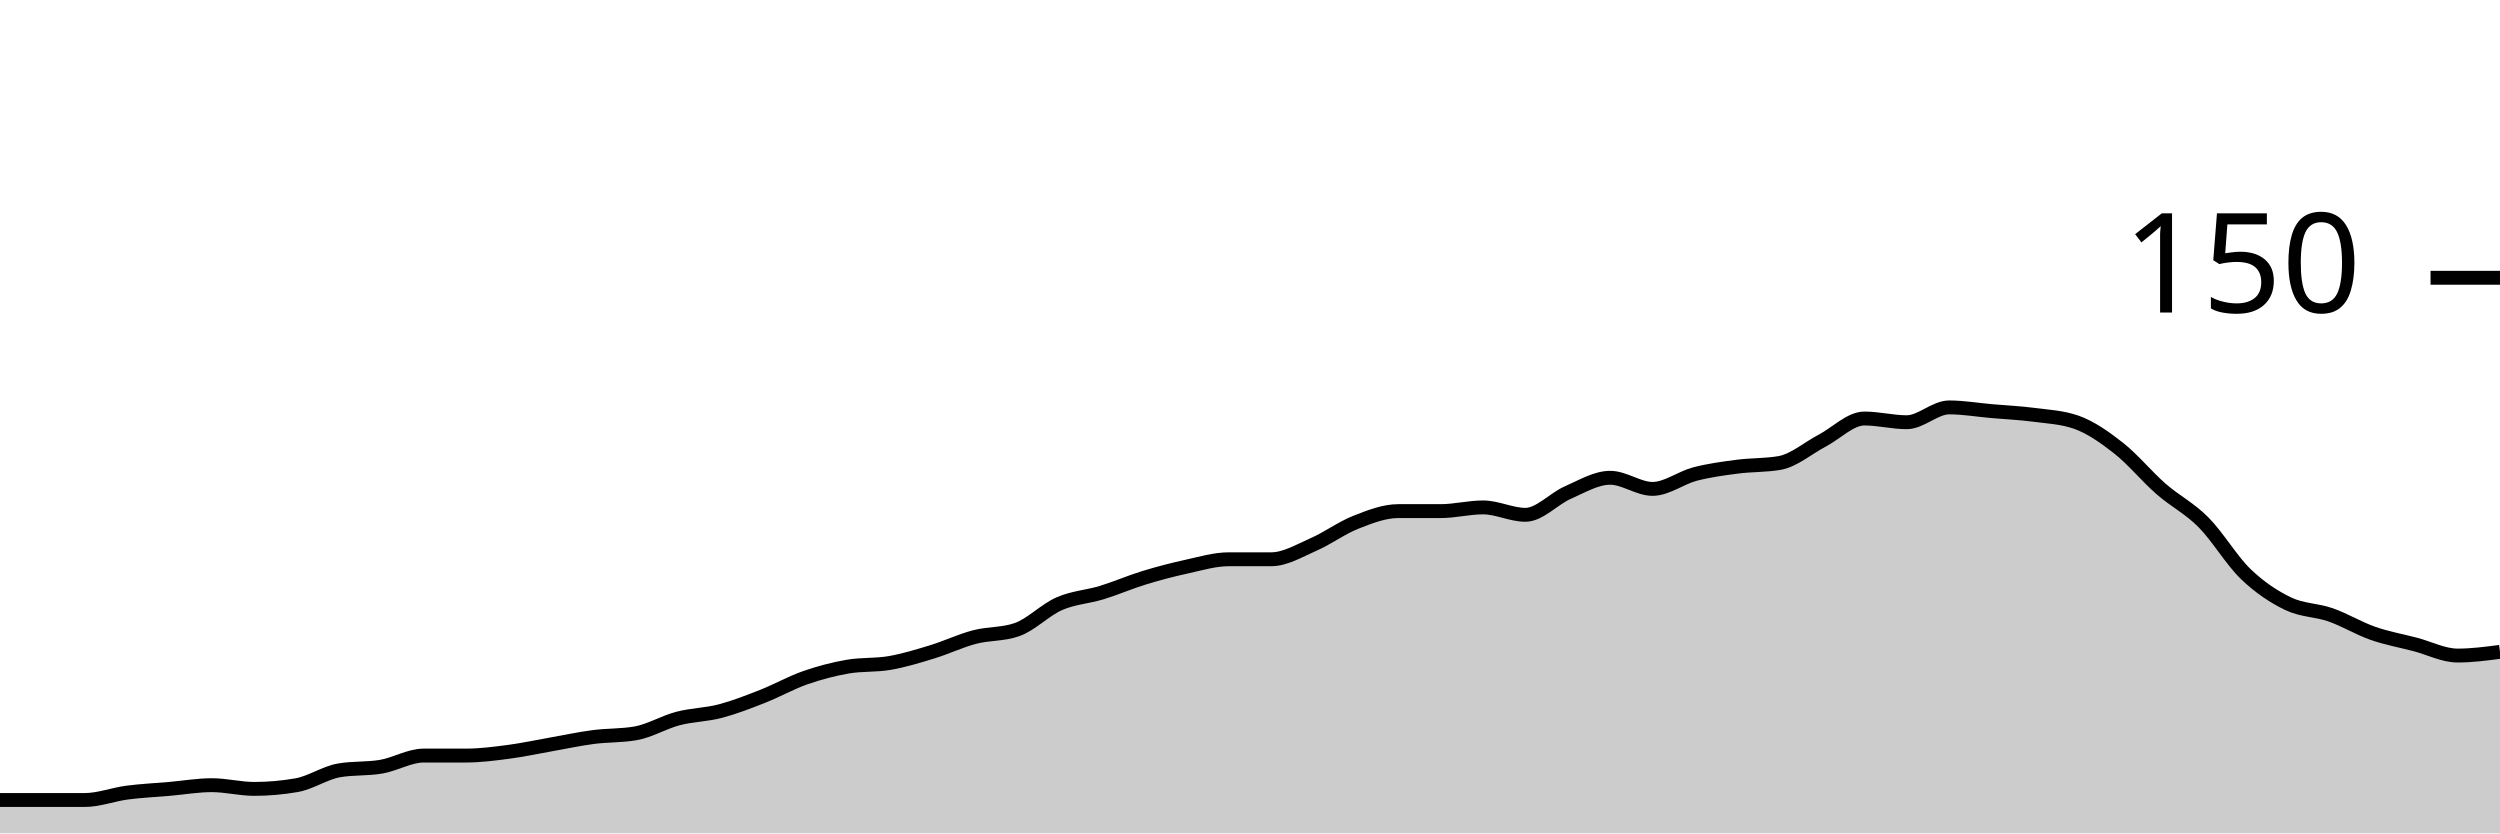
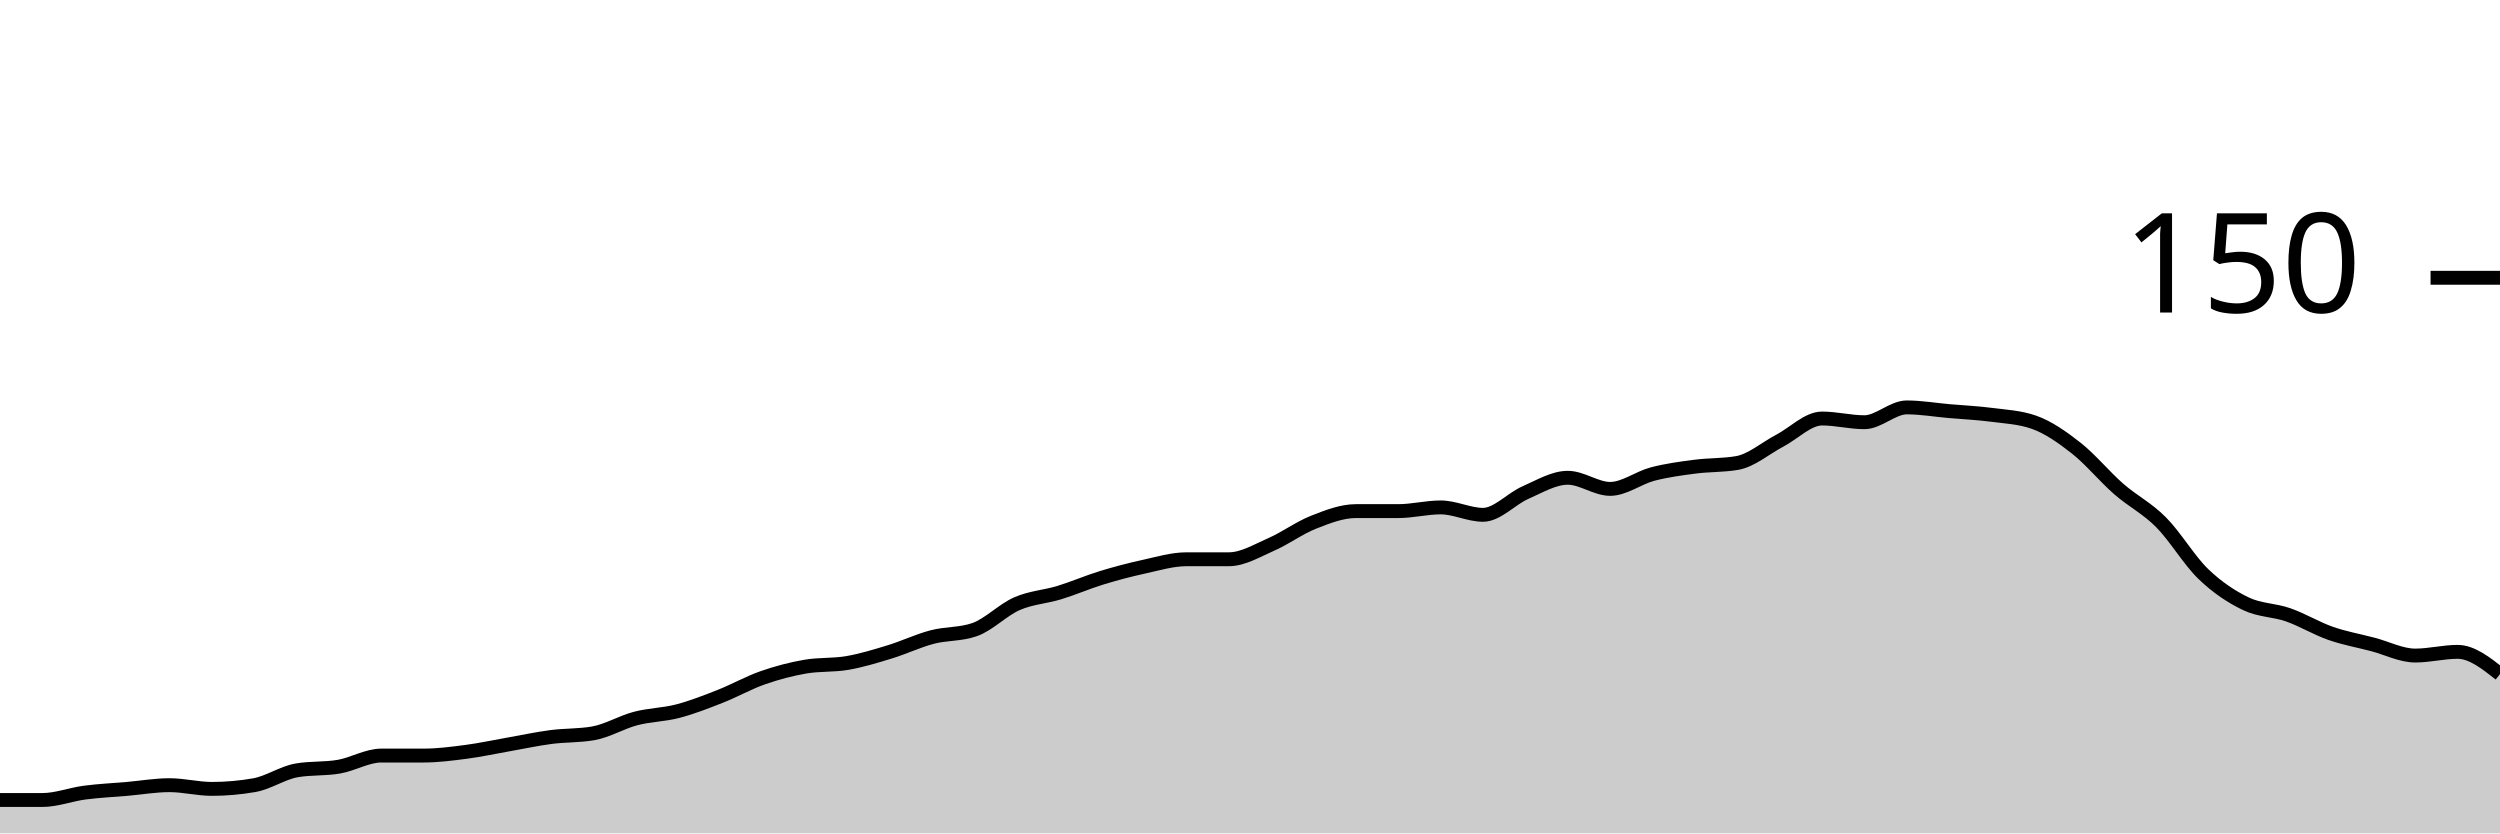
<svg xmlns="http://www.w3.org/2000/svg" viewBox="0 0 180 60">
  <g transform="translate(0,20)">
-     <path class="area" fill="rgba(0, 0, 0, 0.2)" d="M0,37.6C1.017,37.6,2.034,37.6,3.051,37.6C4.068,37.6,5.085,37.6,6.102,37.6C7.119,37.6,8.136,37.2,9.153,37.067C10.169,36.933,11.186,36.889,12.203,36.8C13.22,36.711,14.237,36.533,15.254,36.533C16.271,36.533,17.288,36.8,18.305,36.8C19.322,36.8,20.339,36.711,21.356,36.533C22.373,36.356,23.39,35.644,24.407,35.467C25.424,35.289,26.441,35.378,27.458,35.2C28.475,35.022,29.492,34.4,30.508,34.4C31.525,34.4,32.542,34.4,33.559,34.4C34.576,34.4,35.593,34.267,36.61,34.133C37.627,34,38.644,33.778,39.661,33.6C40.678,33.422,41.695,33.2,42.712,33.067C43.729,32.933,44.746,32.978,45.763,32.8C46.78,32.622,47.797,32,48.814,31.733C49.831,31.467,50.847,31.467,51.864,31.2C52.881,30.933,53.898,30.533,54.915,30.133C55.932,29.733,56.949,29.156,57.966,28.8C58.983,28.444,60,28.178,61.017,28C62.034,27.822,63.051,27.911,64.068,27.733C65.085,27.556,66.102,27.244,67.119,26.933C68.136,26.622,69.153,26.133,70.169,25.867C71.186,25.6,72.203,25.689,73.22,25.333C74.237,24.978,75.254,23.911,76.271,23.467C77.288,23.022,78.305,22.978,79.322,22.667C80.339,22.356,81.356,21.911,82.373,21.6C83.39,21.289,84.407,21.022,85.424,20.8C86.441,20.578,87.458,20.267,88.475,20.267C89.492,20.267,90.508,20.267,91.525,20.267C92.542,20.267,93.559,19.644,94.576,19.2C95.593,18.756,96.61,18,97.627,17.6C98.644,17.2,99.661,16.8,100.678,16.8C101.695,16.8,102.712,16.8,103.729,16.8C104.746,16.8,105.763,16.533,106.78,16.533C107.797,16.533,108.814,17.067,109.831,17.067C110.847,17.067,111.864,15.911,112.881,15.467C113.898,15.022,114.915,14.4,115.932,14.4C116.949,14.4,117.966,15.2,118.983,15.2C120,15.2,121.017,14.4,122.034,14.133C123.051,13.867,124.068,13.733,125.085,13.6C126.102,13.467,127.119,13.511,128.136,13.333C129.153,13.156,130.169,12.267,131.186,11.733C132.203,11.2,133.22,10.133,134.237,10.133C135.254,10.133,136.271,10.4,137.288,10.4C138.305,10.4,139.322,9.333,140.339,9.333C141.356,9.333,142.373,9.511,143.39,9.6C144.407,9.689,145.424,9.733,146.441,9.867C147.458,10,148.475,10.044,149.492,10.4C150.508,10.756,151.525,11.467,152.542,12.267C153.559,13.067,154.576,14.311,155.593,15.2C156.61,16.089,157.627,16.578,158.644,17.6C159.661,18.622,160.678,20.356,161.695,21.333C162.712,22.311,163.729,22.978,164.746,23.467C165.763,23.956,166.78,23.911,167.797,24.267C168.814,24.622,169.831,25.244,170.847,25.6C171.864,25.956,172.881,26.133,173.898,26.4C174.915,26.667,175.932,27.2,176.949,27.2C177.966,27.2,178.983,27.067,180,26.933L180,40C178.983,40,177.966,40,176.949,40C175.932,40,174.915,40,173.898,40C172.881,40,171.864,40,170.847,40C169.831,40,168.814,40,167.797,40C166.78,40,165.763,40,164.746,40C163.729,40,162.712,40,161.695,40C160.678,40,159.661,40,158.644,40C157.627,40,156.61,40,155.593,40C154.576,40,153.559,40,152.542,40C151.525,40,150.508,40,149.492,40C148.475,40,147.458,40,146.441,40C145.424,40,144.407,40,143.39,40C142.373,40,141.356,40,140.339,40C139.322,40,138.305,40,137.288,40C136.271,40,135.254,40,134.237,40C133.22,40,132.203,40,131.186,40C130.169,40,129.153,40,128.136,40C127.119,40,126.102,40,125.085,40C124.068,40,123.051,40,122.034,40C121.017,40,120,40,118.983,40C117.966,40,116.949,40,115.932,40C114.915,40,113.898,40,112.881,40C111.864,40,110.847,40,109.831,40C108.814,40,107.797,40,106.78,40C105.763,40,104.746,40,103.729,40C102.712,40,101.695,40,100.678,40C99.661,40,98.644,40,97.627,40C96.61,40,95.593,40,94.576,40C93.559,40,92.542,40,91.525,40C90.508,40,89.492,40,88.475,40C87.458,40,86.441,40,85.424,40C84.407,40,83.39,40,82.373,40C81.356,40,80.339,40,79.322,40C78.305,40,77.288,40,76.271,40C75.254,40,74.237,40,73.22,40C72.203,40,71.186,40,70.169,40C69.153,40,68.136,40,67.119,40C66.102,40,65.085,40,64.068,40C63.051,40,62.034,40,61.017,40C60,40,58.983,40,57.966,40C56.949,40,55.932,40,54.915,40C53.898,40,52.881,40,51.864,40C50.847,40,49.831,40,48.814,40C47.797,40,46.78,40,45.763,40C44.746,40,43.729,40,42.712,40C41.695,40,40.678,40,39.661,40C38.644,40,37.627,40,36.61,40C35.593,40,34.576,40,33.559,40C32.542,40,31.525,40,30.508,40C29.492,40,28.475,40,27.458,40C26.441,40,25.424,40,24.407,40C23.39,40,22.373,40,21.356,40C20.339,40,19.322,40,18.305,40C17.288,40,16.271,40,15.254,40C14.237,40,13.22,40,12.203,40C11.186,40,10.169,40,9.153,40C8.136,40,7.119,40,6.102,40C5.085,40,4.068,40,3.051,40C2.034,40,1.017,40,0,40Z" />
-     <path class="line" stroke="black" fill="none" d="M0,37.6C1.017,37.6,2.034,37.6,3.051,37.6C4.068,37.6,5.085,37.6,6.102,37.6C7.119,37.6,8.136,37.2,9.153,37.067C10.169,36.933,11.186,36.889,12.203,36.8C13.22,36.711,14.237,36.533,15.254,36.533C16.271,36.533,17.288,36.8,18.305,36.8C19.322,36.8,20.339,36.711,21.356,36.533C22.373,36.356,23.39,35.644,24.407,35.467C25.424,35.289,26.441,35.378,27.458,35.2C28.475,35.022,29.492,34.4,30.508,34.4C31.525,34.4,32.542,34.4,33.559,34.4C34.576,34.4,35.593,34.267,36.61,34.133C37.627,34,38.644,33.778,39.661,33.6C40.678,33.422,41.695,33.2,42.712,33.067C43.729,32.933,44.746,32.978,45.763,32.8C46.78,32.622,47.797,32,48.814,31.733C49.831,31.467,50.847,31.467,51.864,31.2C52.881,30.933,53.898,30.533,54.915,30.133C55.932,29.733,56.949,29.156,57.966,28.8C58.983,28.444,60,28.178,61.017,28C62.034,27.822,63.051,27.911,64.068,27.733C65.085,27.556,66.102,27.244,67.119,26.933C68.136,26.622,69.153,26.133,70.169,25.867C71.186,25.6,72.203,25.689,73.22,25.333C74.237,24.978,75.254,23.911,76.271,23.467C77.288,23.022,78.305,22.978,79.322,22.667C80.339,22.356,81.356,21.911,82.373,21.6C83.39,21.289,84.407,21.022,85.424,20.8C86.441,20.578,87.458,20.267,88.475,20.267C89.492,20.267,90.508,20.267,91.525,20.267C92.542,20.267,93.559,19.644,94.576,19.2C95.593,18.756,96.61,18,97.627,17.6C98.644,17.2,99.661,16.8,100.678,16.8C101.695,16.8,102.712,16.8,103.729,16.8C104.746,16.8,105.763,16.533,106.78,16.533C107.797,16.533,108.814,17.067,109.831,17.067C110.847,17.067,111.864,15.911,112.881,15.467C113.898,15.022,114.915,14.4,115.932,14.4C116.949,14.4,117.966,15.2,118.983,15.2C120,15.2,121.017,14.4,122.034,14.133C123.051,13.867,124.068,13.733,125.085,13.6C126.102,13.467,127.119,13.511,128.136,13.333C129.153,13.156,130.169,12.267,131.186,11.733C132.203,11.2,133.22,10.133,134.237,10.133C135.254,10.133,136.271,10.4,137.288,10.4C138.305,10.4,139.322,9.333,140.339,9.333C141.356,9.333,142.373,9.511,143.39,9.6C144.407,9.689,145.424,9.733,146.441,9.867C147.458,10,148.475,10.044,149.492,10.4C150.508,10.756,151.525,11.467,152.542,12.267C153.559,13.067,154.576,14.311,155.593,15.2C156.61,16.089,157.627,16.578,158.644,17.6C159.661,18.622,160.678,20.356,161.695,21.333C162.712,22.311,163.729,22.978,164.746,23.467C165.763,23.956,166.78,23.911,167.797,24.267C168.814,24.622,169.831,25.244,170.847,25.6C171.864,25.956,172.881,26.133,173.898,26.4C174.915,26.667,175.932,27.2,176.949,27.2C177.966,27.2,178.983,27.067,180,26.933" />
+     <path class="area" fill="rgba(0, 0, 0, 0.2)" d="M0,37.6C1.017,37.6,2.034,37.6,3.051,37.6C4.068,37.6,5.085,37.2,6.102,37.067C7.119,36.933,8.136,36.889,9.153,36.8C10.169,36.711,11.186,36.533,12.203,36.533C13.22,36.533,14.237,36.8,15.254,36.8C16.271,36.8,17.288,36.711,18.305,36.533C19.322,36.356,20.339,35.644,21.356,35.467C22.373,35.289,23.39,35.378,24.407,35.2C25.424,35.022,26.441,34.4,27.458,34.4C28.475,34.4,29.492,34.4,30.508,34.4C31.525,34.4,32.542,34.267,33.559,34.133C34.576,34,35.593,33.778,36.61,33.6C37.627,33.422,38.644,33.2,39.661,33.067C40.678,32.933,41.695,32.978,42.712,32.8C43.729,32.622,44.746,32,45.763,31.733C46.78,31.467,47.797,31.467,48.814,31.2C49.831,30.933,50.847,30.533,51.864,30.133C52.881,29.733,53.898,29.156,54.915,28.8C55.932,28.444,56.949,28.178,57.966,28C58.983,27.822,60,27.911,61.017,27.733C62.034,27.556,63.051,27.244,64.068,26.933C65.085,26.622,66.102,26.133,67.119,25.867C68.136,25.6,69.153,25.689,70.169,25.333C71.186,24.978,72.203,23.911,73.22,23.467C74.237,23.022,75.254,22.978,76.271,22.667C77.288,22.356,78.305,21.911,79.322,21.6C80.339,21.289,81.356,21.022,82.373,20.8C83.39,20.578,84.407,20.267,85.424,20.267C86.441,20.267,87.458,20.267,88.475,20.267C89.492,20.267,90.508,19.644,91.525,19.2C92.542,18.756,93.559,18,94.576,17.6C95.593,17.2,96.61,16.8,97.627,16.8C98.644,16.8,99.661,16.8,100.678,16.8C101.695,16.8,102.712,16.533,103.729,16.533C104.746,16.533,105.763,17.067,106.78,17.067C107.797,17.067,108.814,15.911,109.831,15.467C110.847,15.022,111.864,14.4,112.881,14.4C113.898,14.4,114.915,15.2,115.932,15.2C116.949,15.2,117.966,14.4,118.983,14.133C120,13.867,121.017,13.733,122.034,13.6C123.051,13.467,124.068,13.511,125.085,13.333C126.102,13.156,127.119,12.267,128.136,11.733C129.153,11.2,130.169,10.133,131.186,10.133C132.203,10.133,133.22,10.4,134.237,10.4C135.254,10.4,136.271,9.333,137.288,9.333C138.305,9.333,139.322,9.511,140.339,9.6C141.356,9.689,142.373,9.733,143.39,9.867C144.407,10,145.424,10.044,146.441,10.4C147.458,10.756,148.475,11.467,149.492,12.267C150.508,13.067,151.525,14.311,152.542,15.2C153.559,16.089,154.576,16.578,155.593,17.6C156.61,18.622,157.627,20.356,158.644,21.333C159.661,22.311,160.678,22.978,161.695,23.467C162.712,23.956,163.729,23.911,164.746,24.267C165.763,24.622,166.78,25.244,167.797,25.6C168.814,25.956,169.831,26.133,170.847,26.4C171.864,26.667,172.881,27.2,173.898,27.2C174.915,27.2,175.932,26.933,176.949,26.933C177.966,26.933,178.983,27.733,180,28.533L180,40C178.983,40,177.966,40,176.949,40C175.932,40,174.915,40,173.898,40C172.881,40,171.864,40,170.847,40C169.831,40,168.814,40,167.797,40C166.78,40,165.763,40,164.746,40C163.729,40,162.712,40,161.695,40C160.678,40,159.661,40,158.644,40C157.627,40,156.61,40,155.593,40C154.576,40,153.559,40,152.542,40C151.525,40,150.508,40,149.492,40C148.475,40,147.458,40,146.441,40C145.424,40,144.407,40,143.39,40C142.373,40,141.356,40,140.339,40C139.322,40,138.305,40,137.288,40C136.271,40,135.254,40,134.237,40C133.22,40,132.203,40,131.186,40C130.169,40,129.153,40,128.136,40C127.119,40,126.102,40,125.085,40C124.068,40,123.051,40,122.034,40C121.017,40,120,40,118.983,40C117.966,40,116.949,40,115.932,40C114.915,40,113.898,40,112.881,40C111.864,40,110.847,40,109.831,40C108.814,40,107.797,40,106.78,40C105.763,40,104.746,40,103.729,40C102.712,40,101.695,40,100.678,40C99.661,40,98.644,40,97.627,40C96.61,40,95.593,40,94.576,40C93.559,40,92.542,40,91.525,40C90.508,40,89.492,40,88.475,40C87.458,40,86.441,40,85.424,40C84.407,40,83.39,40,82.373,40C81.356,40,80.339,40,79.322,40C78.305,40,77.288,40,76.271,40C75.254,40,74.237,40,73.22,40C72.203,40,71.186,40,70.169,40C69.153,40,68.136,40,67.119,40C66.102,40,65.085,40,64.068,40C63.051,40,62.034,40,61.017,40C60,40,58.983,40,57.966,40C56.949,40,55.932,40,54.915,40C53.898,40,52.881,40,51.864,40C50.847,40,49.831,40,48.814,40C47.797,40,46.78,40,45.763,40C44.746,40,43.729,40,42.712,40C41.695,40,40.678,40,39.661,40C38.644,40,37.627,40,36.61,40C35.593,40,34.576,40,33.559,40C32.542,40,31.525,40,30.508,40C29.492,40,28.475,40,27.458,40C26.441,40,25.424,40,24.407,40C23.39,40,22.373,40,21.356,40C20.339,40,19.322,40,18.305,40C17.288,40,16.271,40,15.254,40C14.237,40,13.22,40,12.203,40C11.186,40,10.169,40,9.153,40C8.136,40,7.119,40,6.102,40C5.085,40,4.068,40,3.051,40C2.034,40,1.017,40,0,40Z" />
+     <path class="line" stroke="black" fill="none" d="M0,37.6C1.017,37.6,2.034,37.6,3.051,37.6C4.068,37.6,5.085,37.2,6.102,37.067C7.119,36.933,8.136,36.889,9.153,36.8C10.169,36.711,11.186,36.533,12.203,36.533C13.22,36.533,14.237,36.8,15.254,36.8C16.271,36.8,17.288,36.711,18.305,36.533C19.322,36.356,20.339,35.644,21.356,35.467C22.373,35.289,23.39,35.378,24.407,35.2C25.424,35.022,26.441,34.4,27.458,34.4C28.475,34.4,29.492,34.4,30.508,34.4C31.525,34.4,32.542,34.267,33.559,34.133C34.576,34,35.593,33.778,36.61,33.6C37.627,33.422,38.644,33.2,39.661,33.067C40.678,32.933,41.695,32.978,42.712,32.8C43.729,32.622,44.746,32,45.763,31.733C46.78,31.467,47.797,31.467,48.814,31.2C49.831,30.933,50.847,30.533,51.864,30.133C52.881,29.733,53.898,29.156,54.915,28.8C55.932,28.444,56.949,28.178,57.966,28C58.983,27.822,60,27.911,61.017,27.733C62.034,27.556,63.051,27.244,64.068,26.933C65.085,26.622,66.102,26.133,67.119,25.867C68.136,25.6,69.153,25.689,70.169,25.333C71.186,24.978,72.203,23.911,73.22,23.467C74.237,23.022,75.254,22.978,76.271,22.667C77.288,22.356,78.305,21.911,79.322,21.6C80.339,21.289,81.356,21.022,82.373,20.8C83.39,20.578,84.407,20.267,85.424,20.267C86.441,20.267,87.458,20.267,88.475,20.267C89.492,20.267,90.508,19.644,91.525,19.2C92.542,18.756,93.559,18,94.576,17.6C95.593,17.2,96.61,16.8,97.627,16.8C98.644,16.8,99.661,16.8,100.678,16.8C101.695,16.8,102.712,16.533,103.729,16.533C104.746,16.533,105.763,17.067,106.78,17.067C107.797,17.067,108.814,15.911,109.831,15.467C110.847,15.022,111.864,14.4,112.881,14.4C113.898,14.4,114.915,15.2,115.932,15.2C116.949,15.2,117.966,14.4,118.983,14.133C120,13.867,121.017,13.733,122.034,13.6C123.051,13.467,124.068,13.511,125.085,13.333C126.102,13.156,127.119,12.267,128.136,11.733C129.153,11.2,130.169,10.133,131.186,10.133C132.203,10.133,133.22,10.4,134.237,10.4C135.254,10.4,136.271,9.333,137.288,9.333C138.305,9.333,139.322,9.511,140.339,9.6C141.356,9.689,142.373,9.733,143.39,9.867C144.407,10,145.424,10.044,146.441,10.4C147.458,10.756,148.475,11.467,149.492,12.267C150.508,13.067,151.525,14.311,152.542,15.2C153.559,16.089,154.576,16.578,155.593,17.6C156.61,18.622,157.627,20.356,158.644,21.333C159.661,22.311,160.678,22.978,161.695,23.467C162.712,23.956,163.729,23.911,164.746,24.267C165.763,24.622,166.78,25.244,167.797,25.6C168.814,25.956,169.831,26.133,170.847,26.4C171.864,26.667,172.881,27.2,173.898,27.2C174.915,27.2,175.932,26.933,176.949,26.933C177.966,26.933,178.983,27.733,180,28.533" />
    <path class="axis-ceiling" stroke-width="1" stroke="black" fill="none" d="M175,0L180,0" />
    <text class="axis-ceiling-label" font-family="sans-serif" text-anchor="end" font-size="10px" x="170" y="2.5">150</text>
  </g>
</svg>
